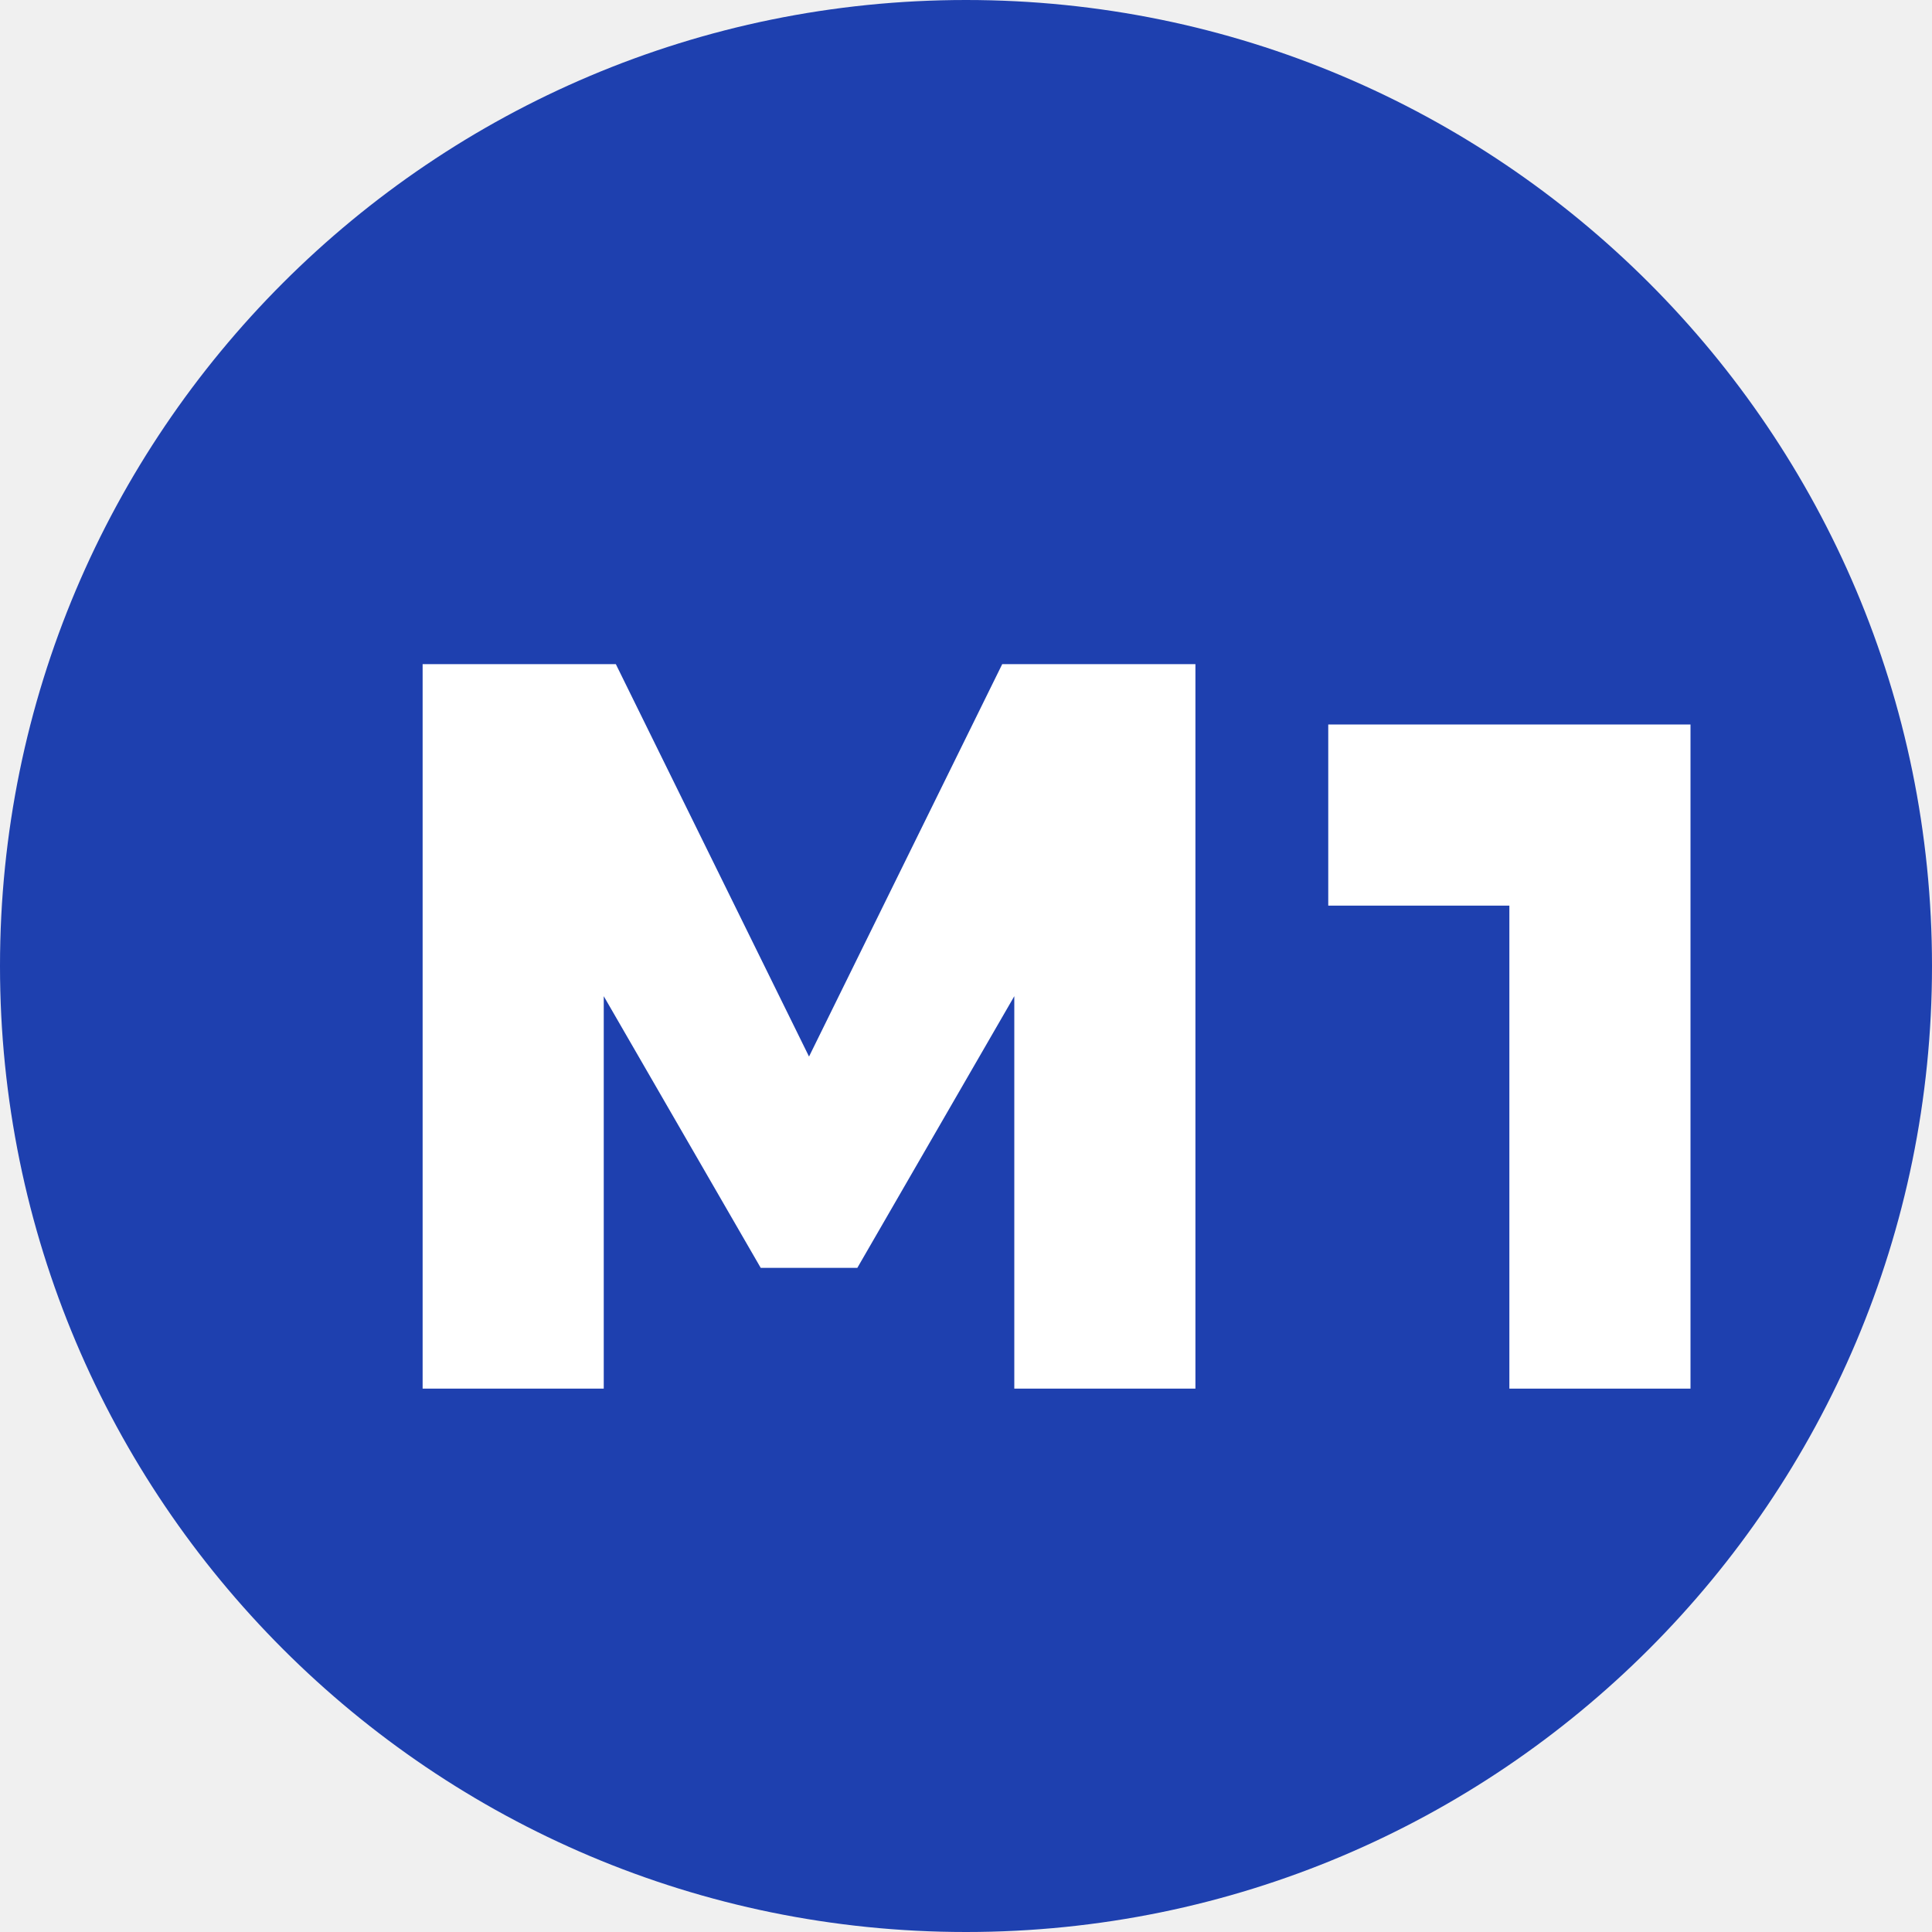
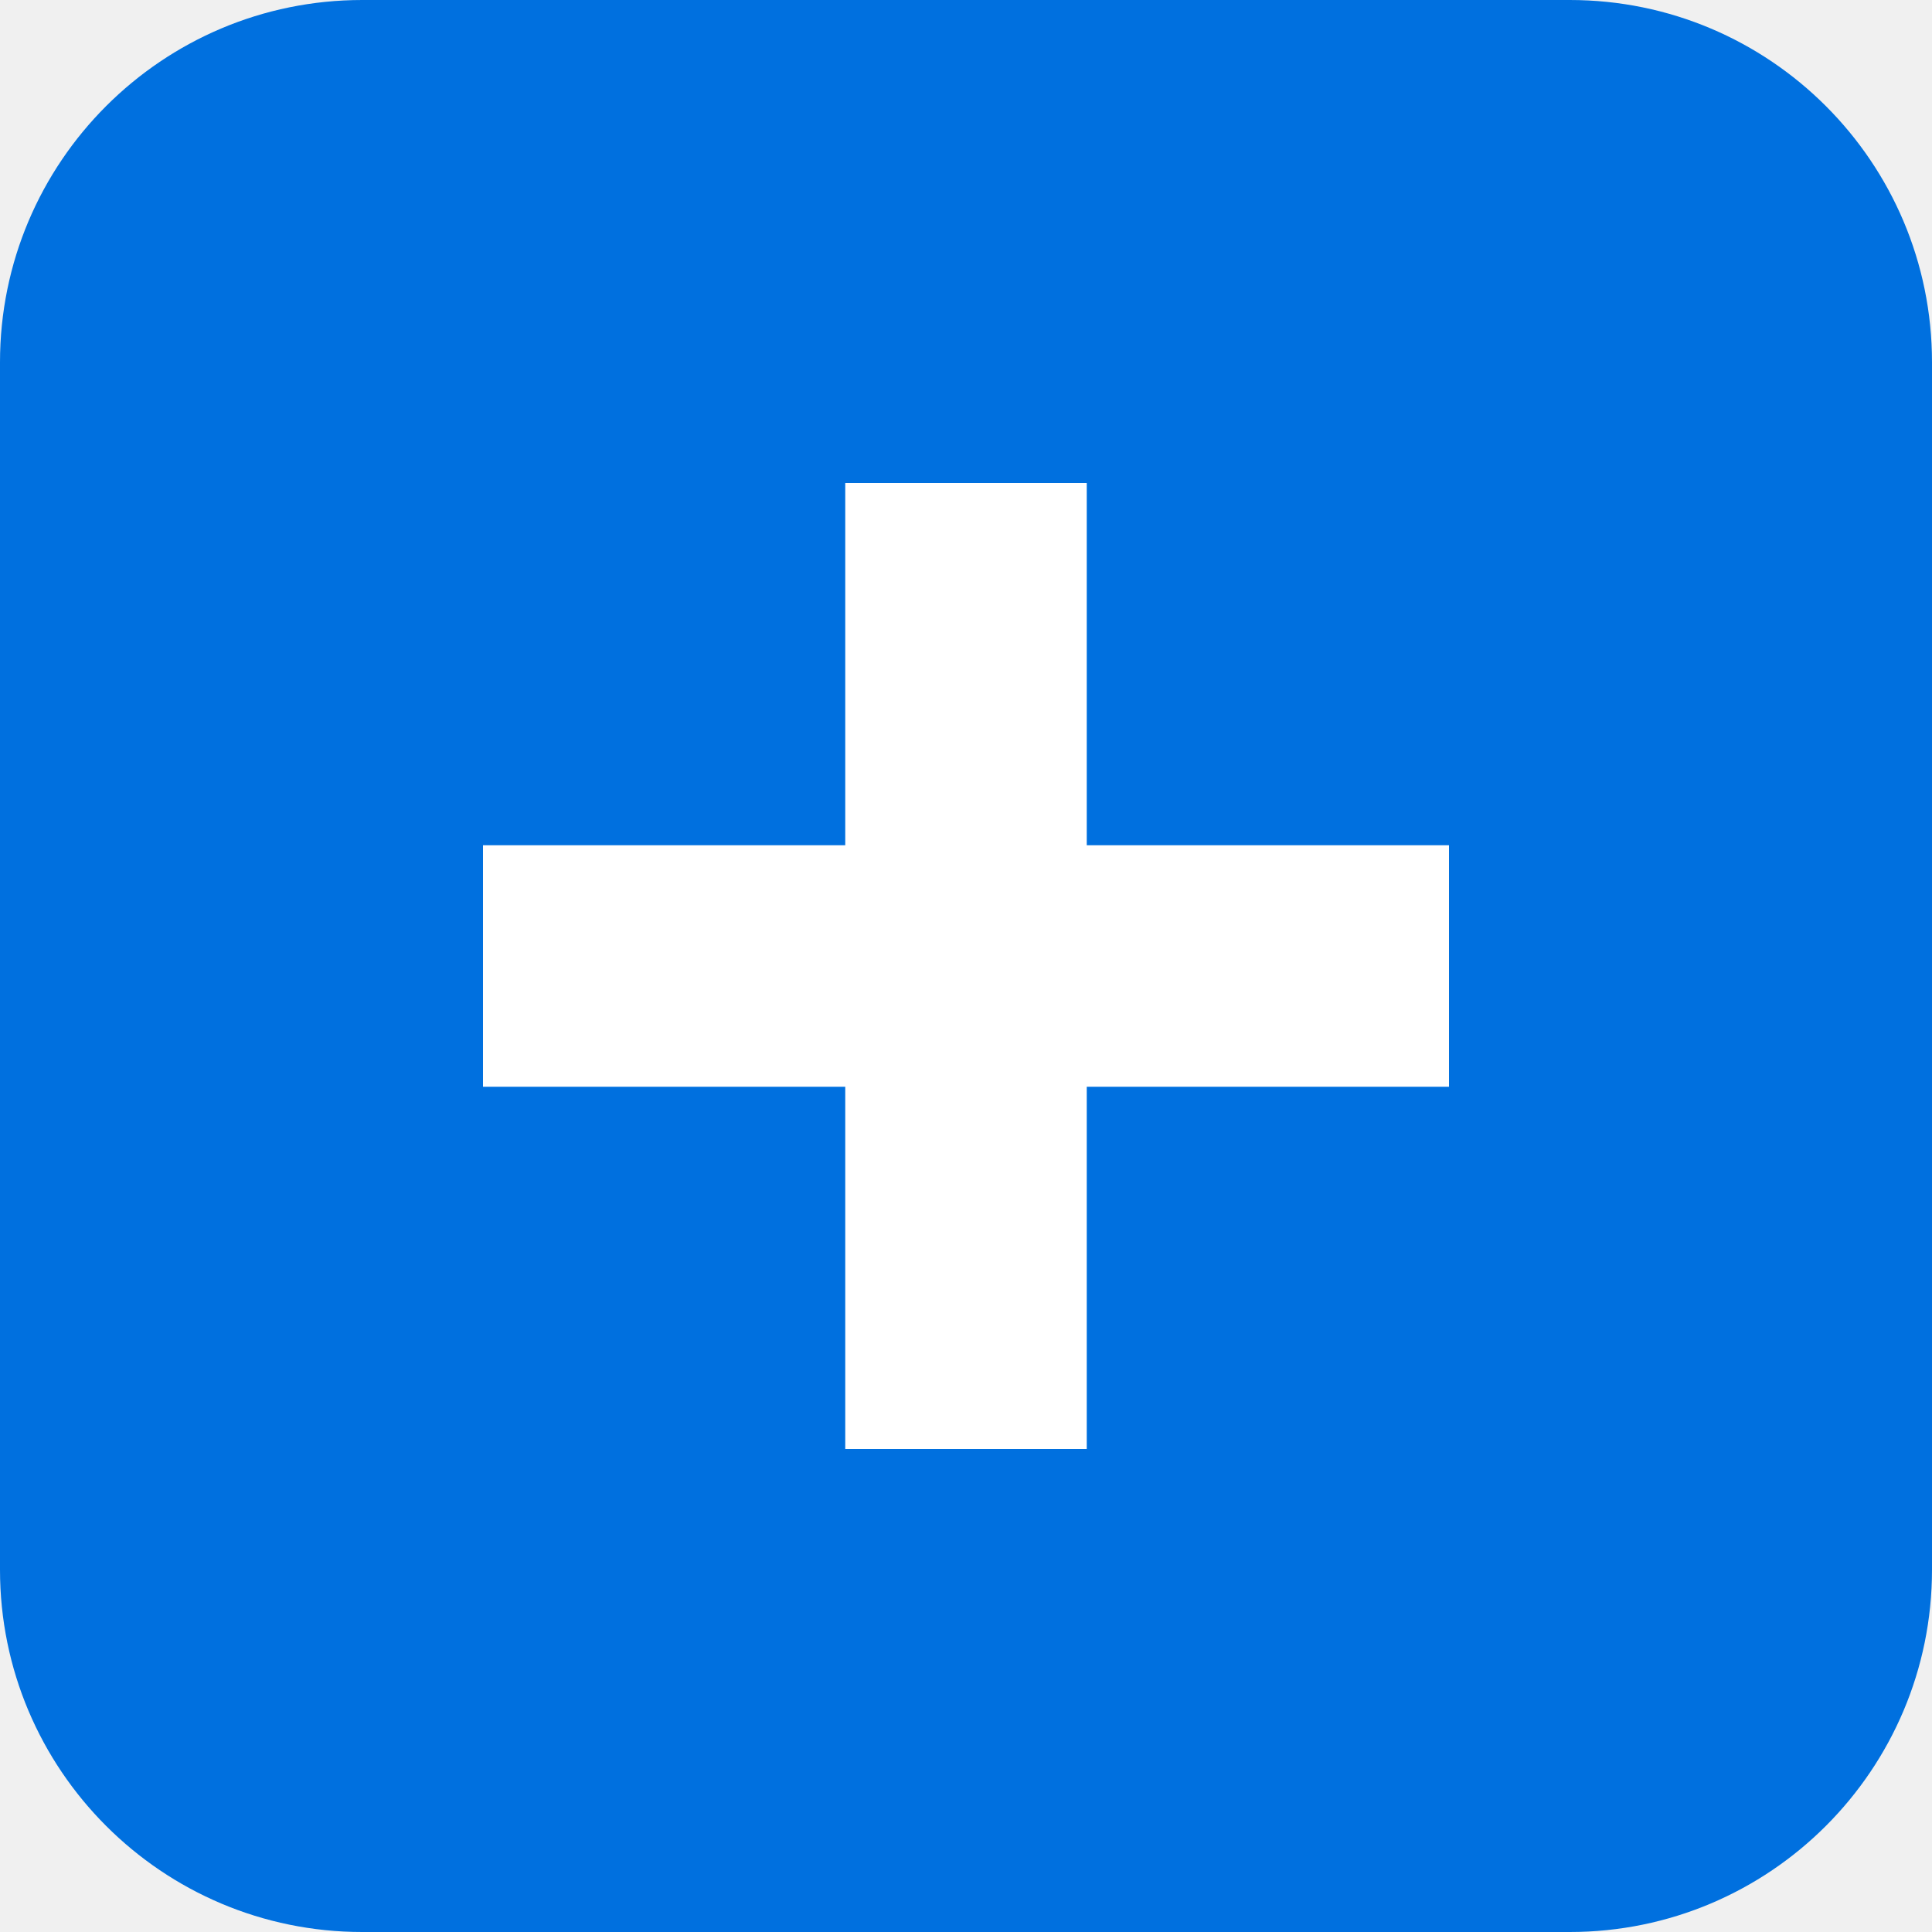
- <svg xmlns="http://www.w3.org/2000/svg" width="32" height="32" viewBox="0 0 32 32" fill="none">
-   <circle cx="16" cy="16" r="16" fill="#1E40AF" />
-   <path d="M7 23V11H10.2L13.4 17.5L16.6 11H19.8V23H16.8V16.5L14.2 21H12.6L10 16.5V23H7Z" fill="white" />
-   <path d="M25 23V15H22V12H28V23H25Z" fill="white" />
+ <svg xmlns="http://www.w3.org/2000/svg" width="32" height="32" fill="none">
+   <rect width="32" height="32" fill="#0070df" rx="6" />
+   <path fill="#fff" d="M14 8h4v16h-4zm-6 6h16v4H8z" />
</svg>
